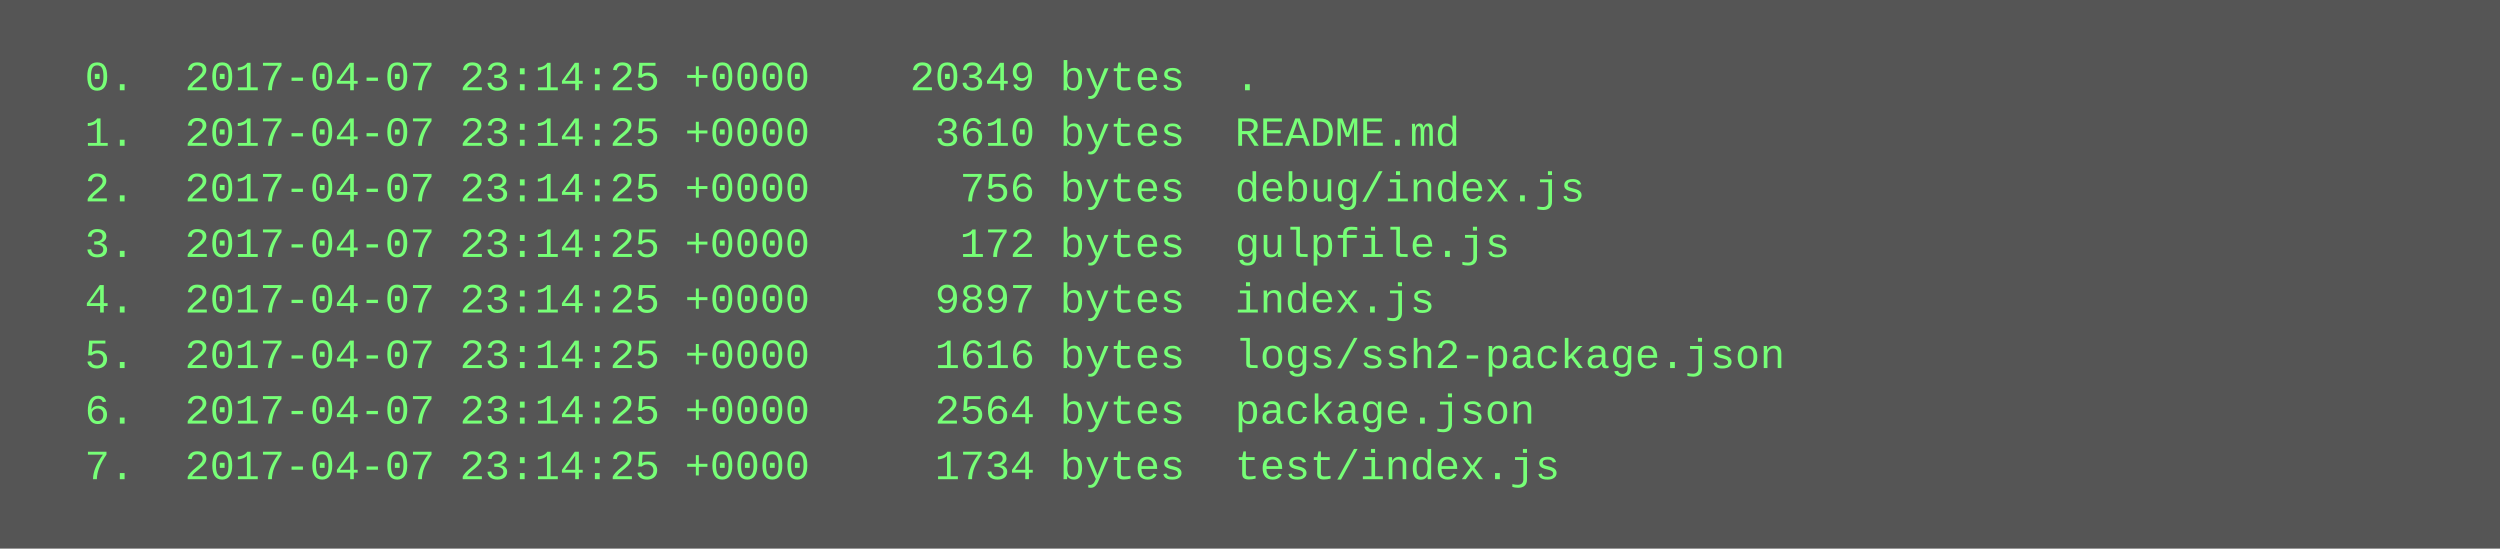
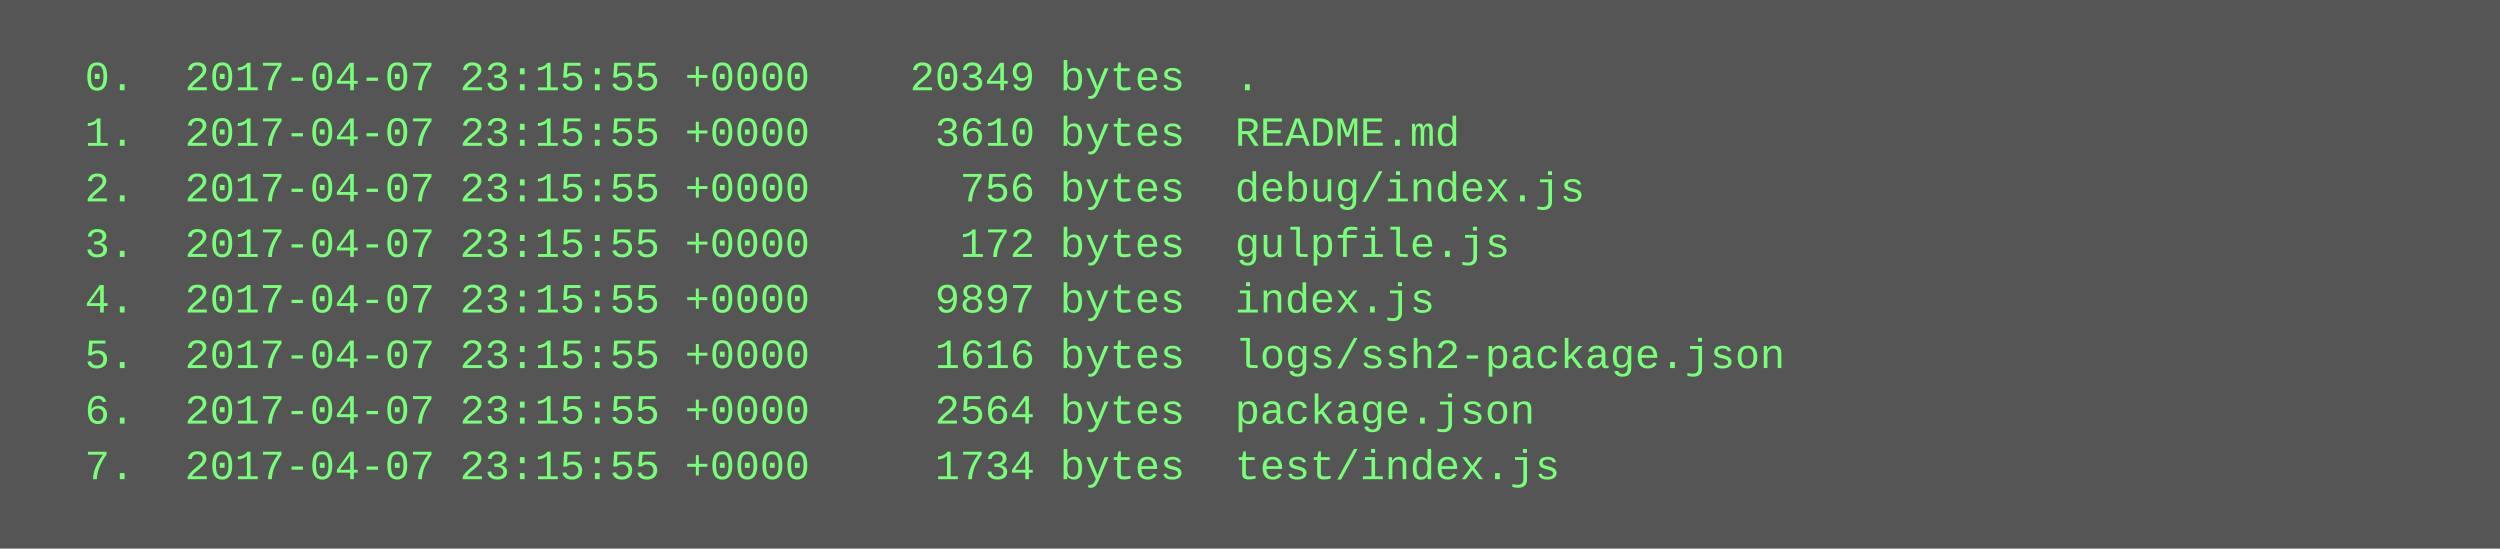
<svg xmlns="http://www.w3.org/2000/svg" height="158" width="720">
  <rect height="158" fill="#555" width="720" />
  <text fill="#7f7" font-family="Courier New" font-size="12" xml:space="preserve">
-     <tspan x="10" y="26">  0.  2017-04-07 23:14:25 +0000    20349 bytes  .</tspan>
-     <tspan x="10" y="42">  1.  2017-04-07 23:14:25 +0000     3610 bytes  README.md</tspan>
-     <tspan x="10" y="58">  2.  2017-04-07 23:14:25 +0000      756 bytes  debug/index.js</tspan>
-     <tspan x="10" y="74">  3.  2017-04-07 23:14:25 +0000      172 bytes  gulpfile.js</tspan>
-     <tspan x="10" y="90">  4.  2017-04-07 23:14:25 +0000     9897 bytes  index.js</tspan>
-     <tspan x="10" y="106">  5.  2017-04-07 23:14:25 +0000     1616 bytes  logs/ssh2-package.json</tspan>
-     <tspan x="10" y="122">  6.  2017-04-07 23:14:25 +0000     2564 bytes  package.json</tspan>
-     <tspan x="10" y="138">  7.  2017-04-07 23:14:25 +0000     1734 bytes  test/index.js</tspan>
+     <tspan x="10" y="26">  0.  2017-04-07 23:15:55 +0000    20349 bytes  .</tspan>
+     <tspan x="10" y="42">  1.  2017-04-07 23:15:55 +0000     3610 bytes  README.md</tspan>
+     <tspan x="10" y="58">  2.  2017-04-07 23:15:55 +0000      756 bytes  debug/index.js</tspan>
+     <tspan x="10" y="74">  3.  2017-04-07 23:15:55 +0000      172 bytes  gulpfile.js</tspan>
+     <tspan x="10" y="90">  4.  2017-04-07 23:15:55 +0000     9897 bytes  index.js</tspan>
+     <tspan x="10" y="106">  5.  2017-04-07 23:15:55 +0000     1616 bytes  logs/ssh2-package.json</tspan>
+     <tspan x="10" y="122">  6.  2017-04-07 23:15:55 +0000     2564 bytes  package.json</tspan>
+     <tspan x="10" y="138">  7.  2017-04-07 23:15:55 +0000     1734 bytes  test/index.js</tspan>
  </text>
</svg>
